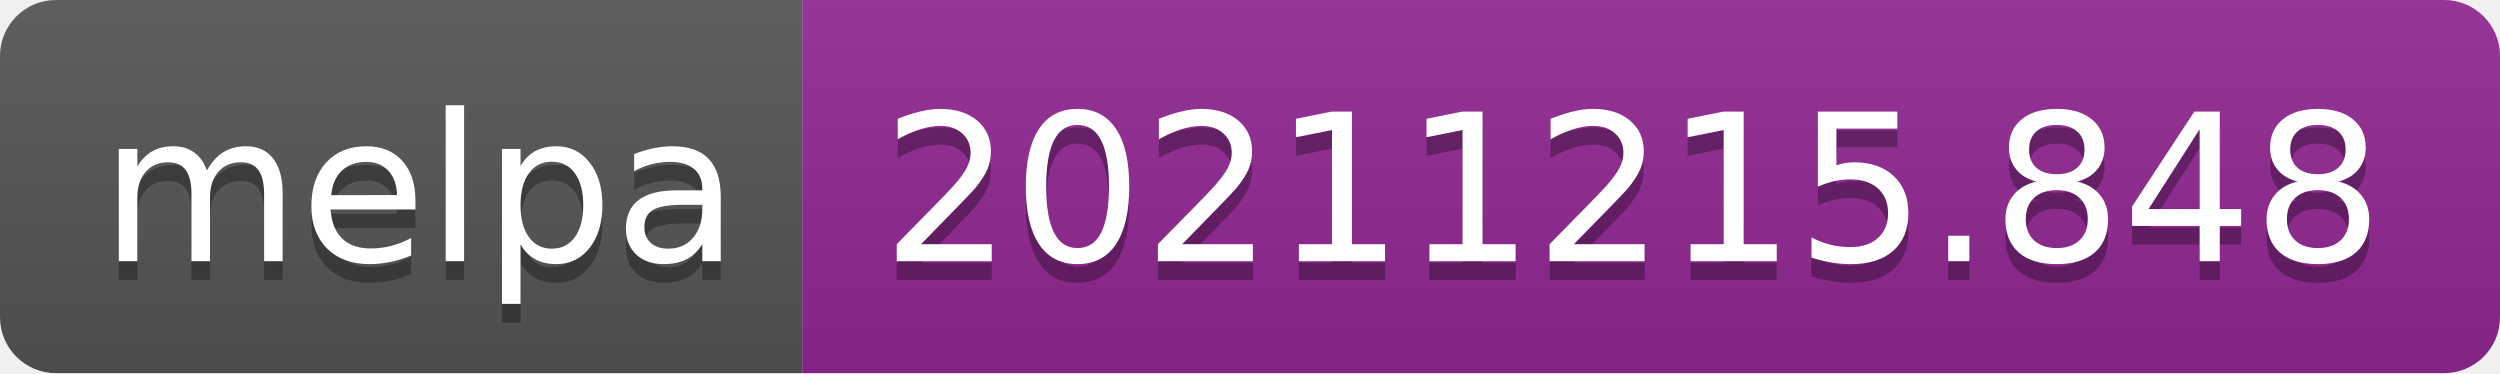
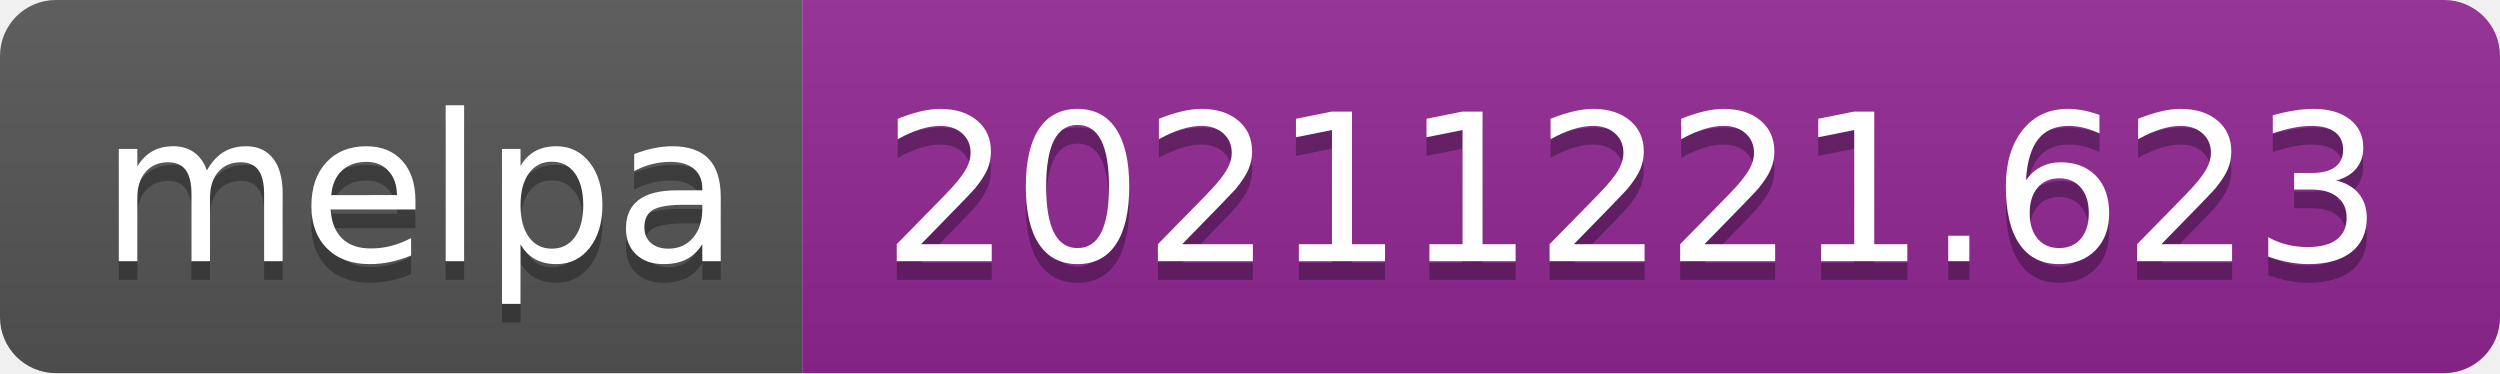
- <svg xmlns="http://www.w3.org/2000/svg" width="134" height="20" role="img" aria-label="melpa: 20211215.848">
+ <svg xmlns="http://www.w3.org/2000/svg" width="134" height="20" role="img" aria-label="melpa: 20211221.623">
  <linearGradient id="s" x2="0" y2="100%">
    <stop offset="0" stop-color="#bbb" stop-opacity=".1" />
    <stop offset="1" stop-opacity=".1" />
  </linearGradient>
  <clipPath id="r">
    <rect width="134" height="20" rx="3" fill="#fff" />
  </clipPath>
  <g clip-path="url(#r)">
    <rect width="43" height="20" fill="#555" />
    <rect x="43" width="91" height="20" fill="#922793" />
    <rect width="134" height="20" fill="url(#s)" />
  </g>
  <g fill="#fff" text-anchor="middle" font-family="Verdana,Geneva,DejaVu Sans,sans-serif" text-rendering="geometricPrecision" font-size="110">
    <text aria-hidden="true" x="225" y="150" fill="#010101" fill-opacity=".3" transform="scale(.1)" textLength="330">melpa</text>
    <text x="225" y="140" transform="scale(.1)" fill="#fff" textLength="330">melpa</text>
-     <text aria-hidden="true" x="875" y="150" fill="#010101" fill-opacity=".3" transform="scale(.1)" textLength="810">20211215.848</text>
-     <text x="875" y="140" transform="scale(.1)" fill="#fff" textLength="810">20211215.848</text>
+     <text aria-hidden="true" x="875" y="150" fill="#010101" fill-opacity=".3" transform="scale(.1)" textLength="810">20211221.623</text>
+     <text x="875" y="140" transform="scale(.1)" fill="#fff" textLength="810">20211221.623</text>
  </g>
</svg>
